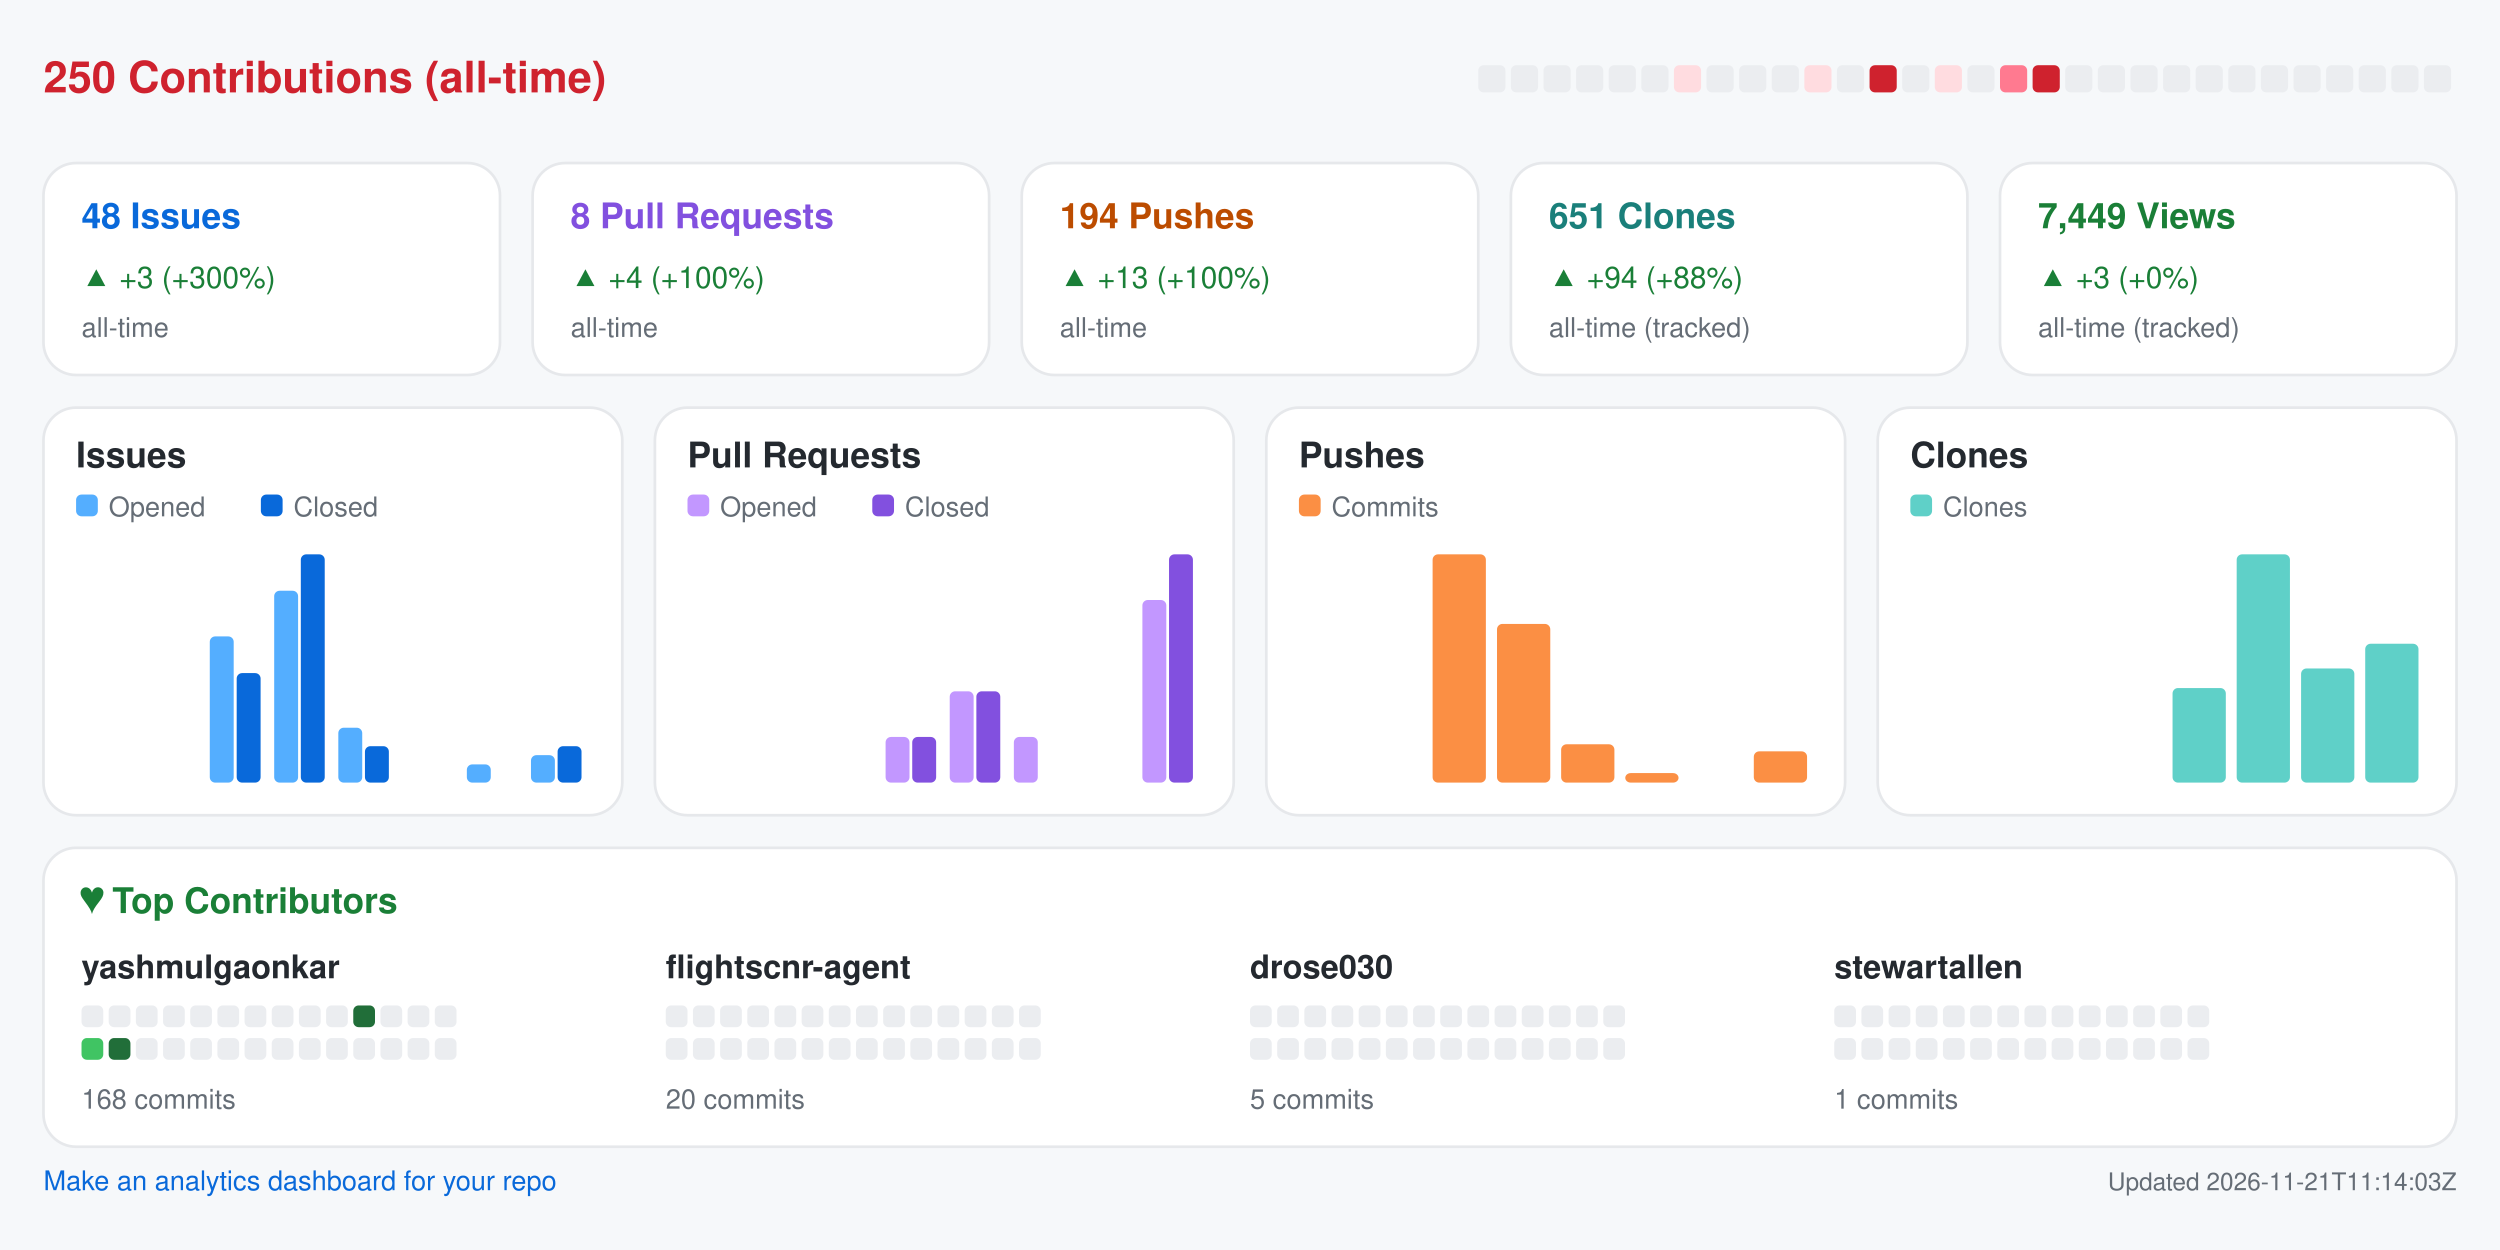
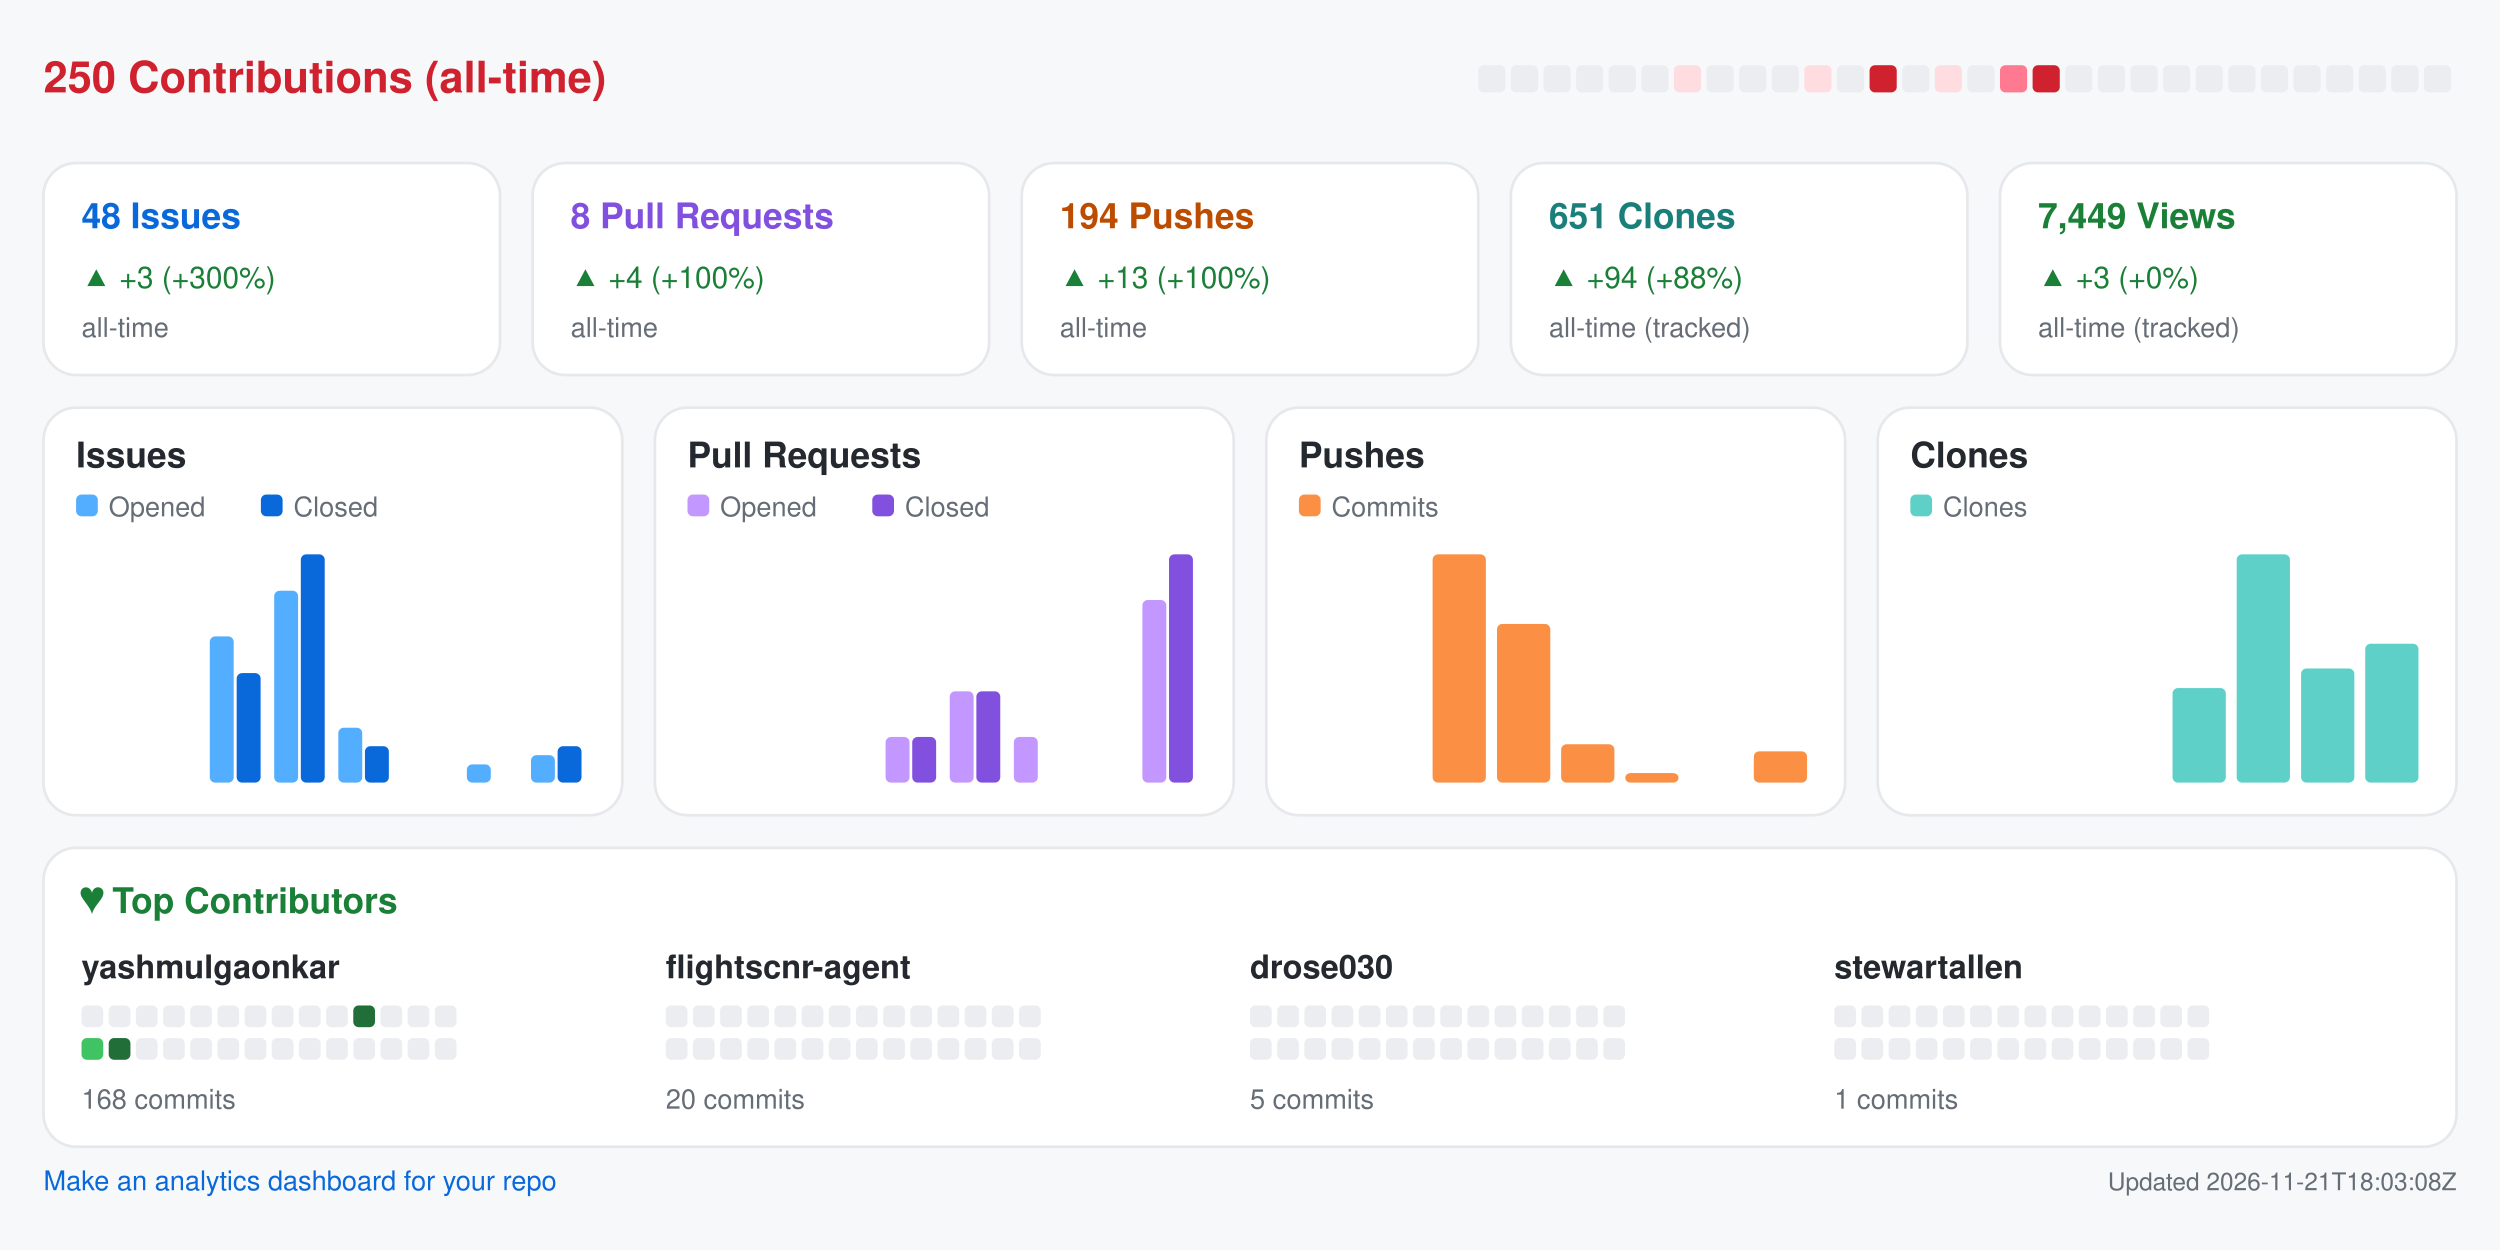
<svg xmlns="http://www.w3.org/2000/svg" width="920" height="460" viewBox="0 0 920 460" role="img" aria-label="Repository analytics for yashmulgaonkar/FlightScnr">
  <rect x="0.0" y="0.0" width="920.0" height="460.0" rx="0" fill="#f6f8fa" />
  <text x="16.0" y="34.0" fill="#cf222e" font-size="16" font-family="-apple-system,BlinkMacSystemFont,Segoe UI,Helvetica,Arial,sans-serif" font-weight="600" text-anchor="start">250 Contributions (all-time)</text>
  <rect x="544.0" y="24.0" width="10.0" height="10.0" rx="2" fill="#ebedf0" />
  <rect x="556.0" y="24.0" width="10.0" height="10.0" rx="2" fill="#ebedf0" />
  <rect x="568.0" y="24.0" width="10.0" height="10.0" rx="2" fill="#ebedf0" />
  <rect x="580.0" y="24.0" width="10.0" height="10.0" rx="2" fill="#ebedf0" />
  <rect x="592.0" y="24.0" width="10.0" height="10.0" rx="2" fill="#ebedf0" />
  <rect x="604.0" y="24.0" width="10.0" height="10.0" rx="2" fill="#ebedf0" />
  <rect x="616.0" y="24.0" width="10.0" height="10.0" rx="2" fill="#ffdce0" />
  <rect x="628.0" y="24.0" width="10.0" height="10.0" rx="2" fill="#ebedf0" />
  <rect x="640.0" y="24.0" width="10.0" height="10.0" rx="2" fill="#ebedf0" />
  <rect x="652.0" y="24.0" width="10.0" height="10.0" rx="2" fill="#ebedf0" />
  <rect x="664.0" y="24.0" width="10.0" height="10.0" rx="2" fill="#ffdce0" />
  <rect x="676.0" y="24.0" width="10.0" height="10.0" rx="2" fill="#ebedf0" />
  <rect x="688.0" y="24.0" width="10.0" height="10.0" rx="2" fill="#cf222e" />
  <rect x="700.0" y="24.0" width="10.0" height="10.0" rx="2" fill="#ebedf0" />
  <rect x="712.0" y="24.0" width="10.0" height="10.0" rx="2" fill="#ffdce0" />
  <rect x="724.0" y="24.0" width="10.0" height="10.0" rx="2" fill="#ebedf0" />
  <rect x="736.0" y="24.0" width="10.0" height="10.0" rx="2" fill="#ff7a90" />
  <rect x="748.0" y="24.0" width="10.0" height="10.0" rx="2" fill="#cf222e" />
  <rect x="760.0" y="24.0" width="10.0" height="10.0" rx="2" fill="#ebedf0" />
  <rect x="772.0" y="24.0" width="10.0" height="10.0" rx="2" fill="#ebedf0" />
  <rect x="784.0" y="24.0" width="10.0" height="10.0" rx="2" fill="#ebedf0" />
  <rect x="796.0" y="24.0" width="10.0" height="10.0" rx="2" fill="#ebedf0" />
  <rect x="808.0" y="24.0" width="10.0" height="10.0" rx="2" fill="#ebedf0" />
  <rect x="820.0" y="24.0" width="10.0" height="10.0" rx="2" fill="#ebedf0" />
  <rect x="832.0" y="24.0" width="10.0" height="10.0" rx="2" fill="#ebedf0" />
  <rect x="844.0" y="24.0" width="10.0" height="10.0" rx="2" fill="#ebedf0" />
  <rect x="856.0" y="24.0" width="10.0" height="10.0" rx="2" fill="#ebedf0" />
  <rect x="868.0" y="24.0" width="10.0" height="10.0" rx="2" fill="#ebedf0" />
  <rect x="880.0" y="24.0" width="10.0" height="10.0" rx="2" fill="#ebedf0" />
  <rect x="892.0" y="24.0" width="10.0" height="10.0" rx="2" fill="#ebedf0" />
  <rect x="16.0" y="60.0" width="168.0" height="78.0" rx="12" fill="#ffffff" stroke="#e6e8eb" />
  <text x="30.0" y="84.0" fill="#0969da" font-size="13" font-family="-apple-system,BlinkMacSystemFont,Segoe UI,Helvetica,Arial,sans-serif" font-weight="600" text-anchor="start">48 Issues</text>
  <text x="30.0" y="106.0" fill="#1a7f37" font-size="11" font-family="-apple-system,BlinkMacSystemFont,Segoe UI,Helvetica,Arial,sans-serif" font-weight="400" text-anchor="start">▲ +3 (+300%)</text>
  <text x="30.0" y="124.0" fill="#656d76" font-size="10" font-family="-apple-system,BlinkMacSystemFont,Segoe UI,Helvetica,Arial,sans-serif" font-weight="400" text-anchor="start">all-time</text>
  <rect x="196.0" y="60.0" width="168.0" height="78.0" rx="12" fill="#ffffff" stroke="#e6e8eb" />
  <text x="210.0" y="84.0" fill="#8250df" font-size="13" font-family="-apple-system,BlinkMacSystemFont,Segoe UI,Helvetica,Arial,sans-serif" font-weight="600" text-anchor="start">8 Pull Requests</text>
  <text x="210.0" y="106.0" fill="#1a7f37" font-size="11" font-family="-apple-system,BlinkMacSystemFont,Segoe UI,Helvetica,Arial,sans-serif" font-weight="400" text-anchor="start">▲ +4 (+100%)</text>
  <text x="210.0" y="124.0" fill="#656d76" font-size="10" font-family="-apple-system,BlinkMacSystemFont,Segoe UI,Helvetica,Arial,sans-serif" font-weight="400" text-anchor="start">all-time</text>
  <rect x="376.0" y="60.0" width="168.0" height="78.0" rx="12" fill="#ffffff" stroke="#e6e8eb" />
  <text x="390.0" y="84.0" fill="#bc4c00" font-size="13" font-family="-apple-system,BlinkMacSystemFont,Segoe UI,Helvetica,Arial,sans-serif" font-weight="600" text-anchor="start">194 Pushes</text>
  <text x="390.0" y="106.0" fill="#1a7f37" font-size="11" font-family="-apple-system,BlinkMacSystemFont,Segoe UI,Helvetica,Arial,sans-serif" font-weight="400" text-anchor="start">▲ +13 (+100%)</text>
  <text x="390.0" y="124.0" fill="#656d76" font-size="10" font-family="-apple-system,BlinkMacSystemFont,Segoe UI,Helvetica,Arial,sans-serif" font-weight="400" text-anchor="start">all-time</text>
  <rect x="556.0" y="60.0" width="168.0" height="78.0" rx="12" fill="#ffffff" stroke="#e6e8eb" />
  <text x="570.0" y="84.0" fill="#1a7f7a" font-size="13" font-family="-apple-system,BlinkMacSystemFont,Segoe UI,Helvetica,Arial,sans-serif" font-weight="600" text-anchor="start">651 Clones</text>
  <text x="570.0" y="106.0" fill="#1a7f37" font-size="11" font-family="-apple-system,BlinkMacSystemFont,Segoe UI,Helvetica,Arial,sans-serif" font-weight="400" text-anchor="start">▲ +94 (+88%)</text>
  <text x="570.0" y="124.0" fill="#656d76" font-size="10" font-family="-apple-system,BlinkMacSystemFont,Segoe UI,Helvetica,Arial,sans-serif" font-weight="400" text-anchor="start">all-time (tracked)</text>
  <rect x="736.0" y="60.0" width="168.0" height="78.0" rx="12" fill="#ffffff" stroke="#e6e8eb" />
  <text x="750.0" y="84.0" fill="#1a7f37" font-size="13" font-family="-apple-system,BlinkMacSystemFont,Segoe UI,Helvetica,Arial,sans-serif" font-weight="600" text-anchor="start">7,449 Views</text>
  <text x="750.0" y="106.0" fill="#1a7f37" font-size="11" font-family="-apple-system,BlinkMacSystemFont,Segoe UI,Helvetica,Arial,sans-serif" font-weight="400" text-anchor="start">▲ +3 (+0%)</text>
  <text x="750.0" y="124.0" fill="#656d76" font-size="10" font-family="-apple-system,BlinkMacSystemFont,Segoe UI,Helvetica,Arial,sans-serif" font-weight="400" text-anchor="start">all-time (tracked)</text>
  <rect x="16.0" y="150.0" width="213.0" height="150.0" rx="12" fill="#ffffff" stroke="#e6e8eb" />
  <text x="28.0" y="172.0" fill="#24292f" font-size="13" font-family="-apple-system,BlinkMacSystemFont,Segoe UI,Helvetica,Arial,sans-serif" font-weight="600" text-anchor="start">Issues</text>
  <rect x="28.0" y="182.0" width="8.0" height="8.0" rx="2" fill="#54aeff" />
  <text x="40.0" y="190.0" fill="#656d76" font-size="10" font-family="-apple-system,BlinkMacSystemFont,Segoe UI,Helvetica,Arial,sans-serif" font-weight="400" text-anchor="start">Opened</text>
  <rect x="96.0" y="182.0" width="8.0" height="8.0" rx="2" fill="#0969da" />
  <text x="108.0" y="190.0" fill="#656d76" font-size="10" font-family="-apple-system,BlinkMacSystemFont,Segoe UI,Helvetica,Arial,sans-serif" font-weight="400" text-anchor="start">Closed</text>
  <rect x="30.0" y="288.0" width="8.8" height="0.0" rx="2" fill="#54aeff" />
  <rect x="39.8" y="288.0" width="8.8" height="0.0" rx="2" fill="#0969da" />
  <rect x="53.6" y="288.0" width="8.8" height="0.0" rx="2" fill="#54aeff" />
  <rect x="63.4" y="288.0" width="8.8" height="0.0" rx="2" fill="#0969da" />
  <rect x="77.2" y="234.2" width="8.8" height="53.8" rx="2" fill="#54aeff" />
  <rect x="87.1" y="247.7" width="8.8" height="40.3" rx="2" fill="#0969da" />
  <rect x="100.9" y="217.4" width="8.8" height="70.6" rx="2" fill="#54aeff" />
  <rect x="110.7" y="204.0" width="8.8" height="84.0" rx="2" fill="#0969da" />
  <rect x="124.5" y="267.8" width="8.8" height="20.2" rx="2" fill="#54aeff" />
  <rect x="134.3" y="274.6" width="8.8" height="13.4" rx="2" fill="#0969da" />
  <rect x="148.1" y="288.0" width="8.8" height="0.0" rx="2" fill="#54aeff" />
  <rect x="157.9" y="288.0" width="8.8" height="0.0" rx="2" fill="#0969da" />
  <rect x="171.8" y="281.3" width="8.8" height="6.7" rx="2" fill="#54aeff" />
  <rect x="181.6" y="288.0" width="8.8" height="0.0" rx="2" fill="#0969da" />
  <rect x="195.4" y="277.9" width="8.8" height="10.1" rx="2" fill="#54aeff" />
  <rect x="205.2" y="274.6" width="8.8" height="13.4" rx="2" fill="#0969da" />
  <rect x="241.0" y="150.0" width="213.0" height="150.0" rx="12" fill="#ffffff" stroke="#e6e8eb" />
  <text x="253.0" y="172.0" fill="#24292f" font-size="13" font-family="-apple-system,BlinkMacSystemFont,Segoe UI,Helvetica,Arial,sans-serif" font-weight="600" text-anchor="start">Pull Requests</text>
  <rect x="253.0" y="182.0" width="8.0" height="8.0" rx="2" fill="#c297ff" />
  <text x="265.0" y="190.0" fill="#656d76" font-size="10" font-family="-apple-system,BlinkMacSystemFont,Segoe UI,Helvetica,Arial,sans-serif" font-weight="400" text-anchor="start">Opened</text>
  <rect x="321.0" y="182.0" width="8.0" height="8.0" rx="2" fill="#8250df" />
  <text x="333.0" y="190.0" fill="#656d76" font-size="10" font-family="-apple-system,BlinkMacSystemFont,Segoe UI,Helvetica,Arial,sans-serif" font-weight="400" text-anchor="start">Closed</text>
  <rect x="255.0" y="288.0" width="8.8" height="0.0" rx="2" fill="#c297ff" />
  <rect x="264.8" y="288.0" width="8.8" height="0.0" rx="2" fill="#8250df" />
  <rect x="278.6" y="288.0" width="8.8" height="0.0" rx="2" fill="#c297ff" />
  <rect x="288.4" y="288.0" width="8.8" height="0.0" rx="2" fill="#8250df" />
  <rect x="302.2" y="288.0" width="8.8" height="0.0" rx="2" fill="#c297ff" />
  <rect x="312.1" y="288.0" width="8.8" height="0.0" rx="2" fill="#8250df" />
  <rect x="325.9" y="271.2" width="8.8" height="16.8" rx="2" fill="#c297ff" />
  <rect x="335.7" y="271.2" width="8.8" height="16.8" rx="2" fill="#8250df" />
  <rect x="349.5" y="254.4" width="8.8" height="33.6" rx="2" fill="#c297ff" />
  <rect x="359.3" y="254.4" width="8.8" height="33.6" rx="2" fill="#8250df" />
  <rect x="373.1" y="271.2" width="8.8" height="16.8" rx="2" fill="#c297ff" />
  <rect x="382.9" y="288.0" width="8.8" height="0.0" rx="2" fill="#8250df" />
  <rect x="396.8" y="288.0" width="8.8" height="0.0" rx="2" fill="#c297ff" />
  <rect x="406.6" y="288.0" width="8.8" height="0.0" rx="2" fill="#8250df" />
  <rect x="420.4" y="220.8" width="8.8" height="67.2" rx="2" fill="#c297ff" />
  <rect x="430.2" y="204.0" width="8.8" height="84.0" rx="2" fill="#8250df" />
  <rect x="466.0" y="150.0" width="213.0" height="150.0" rx="12" fill="#ffffff" stroke="#e6e8eb" />
  <text x="478.0" y="172.0" fill="#24292f" font-size="13" font-family="-apple-system,BlinkMacSystemFont,Segoe UI,Helvetica,Arial,sans-serif" font-weight="600" text-anchor="start">Pushes</text>
  <rect x="478.0" y="182.0" width="8.0" height="8.0" rx="2" fill="#fb8f44" />
  <text x="490.0" y="190.0" fill="#656d76" font-size="10" font-family="-apple-system,BlinkMacSystemFont,Segoe UI,Helvetica,Arial,sans-serif" font-weight="400" text-anchor="start">Commits</text>
  <rect x="480.0" y="288.0" width="19.6" height="0.0" rx="2" fill="#fb8f44" />
  <rect x="503.6" y="288.0" width="19.6" height="0.0" rx="2" fill="#fb8f44" />
  <rect x="527.2" y="204.0" width="19.6" height="84.0" rx="2" fill="#fb8f44" />
  <rect x="550.9" y="229.6" width="19.6" height="58.4" rx="2" fill="#fb8f44" />
  <rect x="574.5" y="273.9" width="19.6" height="14.1" rx="2" fill="#fb8f44" />
  <rect x="598.1" y="284.5" width="19.6" height="3.5" rx="2" fill="#fb8f44" />
  <rect x="621.8" y="288.0" width="19.6" height="0.0" rx="2" fill="#fb8f44" />
  <rect x="645.4" y="276.5" width="19.6" height="11.5" rx="2" fill="#fb8f44" />
  <rect x="691.0" y="150.0" width="213.0" height="150.0" rx="12" fill="#ffffff" stroke="#e6e8eb" />
  <text x="703.0" y="172.0" fill="#24292f" font-size="13" font-family="-apple-system,BlinkMacSystemFont,Segoe UI,Helvetica,Arial,sans-serif" font-weight="600" text-anchor="start">Clones</text>
  <rect x="703.0" y="182.0" width="8.0" height="8.0" rx="2" fill="#5fd0c8" />
  <text x="715.0" y="190.0" fill="#656d76" font-size="10" font-family="-apple-system,BlinkMacSystemFont,Segoe UI,Helvetica,Arial,sans-serif" font-weight="400" text-anchor="start">Clones</text>
  <rect x="705.0" y="288.0" width="19.6" height="0.0" rx="2" fill="#5fd0c8" />
  <rect x="728.6" y="288.0" width="19.6" height="0.0" rx="2" fill="#5fd0c8" />
  <rect x="752.2" y="288.0" width="19.6" height="0.0" rx="2" fill="#5fd0c8" />
  <rect x="775.9" y="288.0" width="19.6" height="0.0" rx="2" fill="#5fd0c8" />
  <rect x="799.5" y="253.2" width="19.6" height="34.8" rx="2" fill="#5fd0c8" />
  <rect x="823.1" y="204.0" width="19.6" height="84.0" rx="2" fill="#5fd0c8" />
  <rect x="846.8" y="246.0" width="19.6" height="42.0" rx="2" fill="#5fd0c8" />
  <rect x="870.4" y="236.9" width="19.6" height="51.1" rx="2" fill="#5fd0c8" />
  <rect x="16.0" y="312.0" width="888.0" height="110.0" rx="12" fill="#ffffff" stroke="#e6e8eb" />
  <text x="30.0" y="336.0" fill="#1a7f37" font-size="13" font-family="-apple-system,BlinkMacSystemFont,Segoe UI,Helvetica,Arial,sans-serif" font-weight="600" text-anchor="start">♥  Top Contributors</text>
  <text x="30.0" y="360.0" fill="#24292f" font-size="12" font-family="-apple-system,BlinkMacSystemFont,Segoe UI,Helvetica,Arial,sans-serif" font-weight="600" text-anchor="start">yashmulgaonkar</text>
  <rect x="30.0" y="370.0" width="8.0" height="8.0" rx="2" fill="#ebedf0" />
  <rect x="40.0" y="370.0" width="8.0" height="8.0" rx="2" fill="#ebedf0" />
  <rect x="50.0" y="370.0" width="8.0" height="8.0" rx="2" fill="#ebedf0" />
  <rect x="60.0" y="370.0" width="8.0" height="8.0" rx="2" fill="#ebedf0" />
  <rect x="70.0" y="370.0" width="8.0" height="8.0" rx="2" fill="#ebedf0" />
  <rect x="80.0" y="370.0" width="8.0" height="8.0" rx="2" fill="#ebedf0" />
  <rect x="90.0" y="370.0" width="8.0" height="8.0" rx="2" fill="#ebedf0" />
  <rect x="100.0" y="370.0" width="8.0" height="8.0" rx="2" fill="#ebedf0" />
  <rect x="110.0" y="370.0" width="8.0" height="8.0" rx="2" fill="#ebedf0" />
  <rect x="120.0" y="370.0" width="8.0" height="8.0" rx="2" fill="#ebedf0" />
  <rect x="130.0" y="370.0" width="8.0" height="8.0" rx="2" fill="#216e39" />
  <rect x="140.0" y="370.0" width="8.0" height="8.0" rx="2" fill="#ebedf0" />
  <rect x="150.0" y="370.0" width="8.0" height="8.0" rx="2" fill="#ebedf0" />
  <rect x="160.0" y="370.0" width="8.0" height="8.0" rx="2" fill="#ebedf0" />
  <rect x="30.0" y="382.0" width="8.0" height="8.0" rx="2" fill="#40c463" />
  <rect x="40.0" y="382.0" width="8.0" height="8.0" rx="2" fill="#216e39" />
  <rect x="50.0" y="382.0" width="8.0" height="8.0" rx="2" fill="#ebedf0" />
  <rect x="60.0" y="382.0" width="8.0" height="8.0" rx="2" fill="#ebedf0" />
  <rect x="70.0" y="382.0" width="8.0" height="8.0" rx="2" fill="#ebedf0" />
  <rect x="80.0" y="382.0" width="8.0" height="8.0" rx="2" fill="#ebedf0" />
  <rect x="90.0" y="382.0" width="8.0" height="8.0" rx="2" fill="#ebedf0" />
  <rect x="100.0" y="382.0" width="8.0" height="8.0" rx="2" fill="#ebedf0" />
  <rect x="110.0" y="382.0" width="8.0" height="8.0" rx="2" fill="#ebedf0" />
  <rect x="120.0" y="382.0" width="8.0" height="8.0" rx="2" fill="#ebedf0" />
  <rect x="130.0" y="382.0" width="8.0" height="8.0" rx="2" fill="#ebedf0" />
  <rect x="140.0" y="382.0" width="8.0" height="8.0" rx="2" fill="#ebedf0" />
  <rect x="150.0" y="382.0" width="8.0" height="8.0" rx="2" fill="#ebedf0" />
  <rect x="160.0" y="382.0" width="8.0" height="8.0" rx="2" fill="#ebedf0" />
  <text x="30.0" y="408.0" fill="#656d76" font-size="10" font-family="-apple-system,BlinkMacSystemFont,Segoe UI,Helvetica,Arial,sans-serif" font-weight="400" text-anchor="start">168 commits</text>
  <text x="245.0" y="360.0" fill="#24292f" font-size="12" font-family="-apple-system,BlinkMacSystemFont,Segoe UI,Helvetica,Arial,sans-serif" font-weight="600" text-anchor="start">flightscnr-agent</text>
  <rect x="245.0" y="370.0" width="8.0" height="8.0" rx="2" fill="#ebedf0" />
  <rect x="255.0" y="370.0" width="8.0" height="8.0" rx="2" fill="#ebedf0" />
  <rect x="265.0" y="370.0" width="8.0" height="8.0" rx="2" fill="#ebedf0" />
  <rect x="275.0" y="370.0" width="8.0" height="8.0" rx="2" fill="#ebedf0" />
  <rect x="285.0" y="370.0" width="8.0" height="8.0" rx="2" fill="#ebedf0" />
  <rect x="295.0" y="370.0" width="8.0" height="8.0" rx="2" fill="#ebedf0" />
  <rect x="305.0" y="370.0" width="8.0" height="8.0" rx="2" fill="#ebedf0" />
  <rect x="315.0" y="370.0" width="8.0" height="8.0" rx="2" fill="#ebedf0" />
  <rect x="325.0" y="370.0" width="8.0" height="8.0" rx="2" fill="#ebedf0" />
  <rect x="335.0" y="370.0" width="8.0" height="8.0" rx="2" fill="#ebedf0" />
  <rect x="345.0" y="370.0" width="8.0" height="8.0" rx="2" fill="#ebedf0" />
  <rect x="355.0" y="370.0" width="8.0" height="8.0" rx="2" fill="#ebedf0" />
  <rect x="365.0" y="370.0" width="8.0" height="8.0" rx="2" fill="#ebedf0" />
  <rect x="375.0" y="370.0" width="8.0" height="8.0" rx="2" fill="#ebedf0" />
  <rect x="245.0" y="382.0" width="8.0" height="8.0" rx="2" fill="#ebedf0" />
  <rect x="255.0" y="382.0" width="8.0" height="8.0" rx="2" fill="#ebedf0" />
  <rect x="265.0" y="382.0" width="8.0" height="8.0" rx="2" fill="#ebedf0" />
  <rect x="275.0" y="382.0" width="8.0" height="8.0" rx="2" fill="#ebedf0" />
  <rect x="285.0" y="382.0" width="8.0" height="8.0" rx="2" fill="#ebedf0" />
  <rect x="295.0" y="382.0" width="8.0" height="8.0" rx="2" fill="#ebedf0" />
  <rect x="305.0" y="382.0" width="8.0" height="8.0" rx="2" fill="#ebedf0" />
  <rect x="315.0" y="382.0" width="8.0" height="8.0" rx="2" fill="#ebedf0" />
  <rect x="325.0" y="382.0" width="8.0" height="8.0" rx="2" fill="#ebedf0" />
  <rect x="335.0" y="382.0" width="8.0" height="8.0" rx="2" fill="#ebedf0" />
  <rect x="345.0" y="382.0" width="8.0" height="8.0" rx="2" fill="#ebedf0" />
  <rect x="355.0" y="382.0" width="8.0" height="8.0" rx="2" fill="#ebedf0" />
  <rect x="365.0" y="382.0" width="8.0" height="8.0" rx="2" fill="#ebedf0" />
  <rect x="375.0" y="382.0" width="8.0" height="8.0" rx="2" fill="#ebedf0" />
  <text x="245.0" y="408.0" fill="#656d76" font-size="10" font-family="-apple-system,BlinkMacSystemFont,Segoe UI,Helvetica,Arial,sans-serif" font-weight="400" text-anchor="start">20 commits</text>
  <text x="460.0" y="360.0" fill="#24292f" font-size="12" font-family="-apple-system,BlinkMacSystemFont,Segoe UI,Helvetica,Arial,sans-serif" font-weight="600" text-anchor="start">drose030</text>
  <rect x="460.0" y="370.0" width="8.0" height="8.0" rx="2" fill="#ebedf0" />
  <rect x="470.0" y="370.0" width="8.0" height="8.0" rx="2" fill="#ebedf0" />
  <rect x="480.0" y="370.0" width="8.0" height="8.0" rx="2" fill="#ebedf0" />
  <rect x="490.0" y="370.0" width="8.0" height="8.0" rx="2" fill="#ebedf0" />
  <rect x="500.0" y="370.0" width="8.0" height="8.0" rx="2" fill="#ebedf0" />
  <rect x="510.0" y="370.0" width="8.0" height="8.0" rx="2" fill="#ebedf0" />
  <rect x="520.0" y="370.0" width="8.0" height="8.0" rx="2" fill="#ebedf0" />
  <rect x="530.0" y="370.0" width="8.0" height="8.0" rx="2" fill="#ebedf0" />
  <rect x="540.0" y="370.0" width="8.0" height="8.0" rx="2" fill="#ebedf0" />
  <rect x="550.0" y="370.0" width="8.0" height="8.0" rx="2" fill="#ebedf0" />
  <rect x="560.0" y="370.0" width="8.0" height="8.0" rx="2" fill="#ebedf0" />
  <rect x="570.0" y="370.0" width="8.0" height="8.0" rx="2" fill="#ebedf0" />
  <rect x="580.0" y="370.0" width="8.0" height="8.0" rx="2" fill="#ebedf0" />
  <rect x="590.0" y="370.0" width="8.0" height="8.0" rx="2" fill="#ebedf0" />
  <rect x="460.0" y="382.0" width="8.0" height="8.0" rx="2" fill="#ebedf0" />
  <rect x="470.0" y="382.0" width="8.0" height="8.0" rx="2" fill="#ebedf0" />
  <rect x="480.0" y="382.0" width="8.0" height="8.0" rx="2" fill="#ebedf0" />
  <rect x="490.0" y="382.0" width="8.0" height="8.0" rx="2" fill="#ebedf0" />
  <rect x="500.0" y="382.0" width="8.0" height="8.0" rx="2" fill="#ebedf0" />
  <rect x="510.0" y="382.0" width="8.0" height="8.0" rx="2" fill="#ebedf0" />
  <rect x="520.0" y="382.0" width="8.0" height="8.0" rx="2" fill="#ebedf0" />
  <rect x="530.0" y="382.0" width="8.0" height="8.0" rx="2" fill="#ebedf0" />
  <rect x="540.0" y="382.0" width="8.0" height="8.0" rx="2" fill="#ebedf0" />
  <rect x="550.0" y="382.0" width="8.0" height="8.0" rx="2" fill="#ebedf0" />
  <rect x="560.0" y="382.0" width="8.0" height="8.0" rx="2" fill="#ebedf0" />
  <rect x="570.0" y="382.0" width="8.0" height="8.0" rx="2" fill="#ebedf0" />
  <rect x="580.0" y="382.0" width="8.0" height="8.0" rx="2" fill="#ebedf0" />
  <rect x="590.0" y="382.0" width="8.0" height="8.0" rx="2" fill="#ebedf0" />
  <text x="460.0" y="408.0" fill="#656d76" font-size="10" font-family="-apple-system,BlinkMacSystemFont,Segoe UI,Helvetica,Arial,sans-serif" font-weight="400" text-anchor="start">5 commits</text>
  <text x="675.0" y="360.0" fill="#24292f" font-size="12" font-family="-apple-system,BlinkMacSystemFont,Segoe UI,Helvetica,Arial,sans-serif" font-weight="600" text-anchor="start">stewartallen</text>
  <rect x="675.0" y="370.0" width="8.0" height="8.0" rx="2" fill="#ebedf0" />
  <rect x="685.0" y="370.0" width="8.0" height="8.0" rx="2" fill="#ebedf0" />
  <rect x="695.0" y="370.0" width="8.0" height="8.0" rx="2" fill="#ebedf0" />
  <rect x="705.0" y="370.0" width="8.0" height="8.0" rx="2" fill="#ebedf0" />
  <rect x="715.0" y="370.0" width="8.0" height="8.0" rx="2" fill="#ebedf0" />
  <rect x="725.0" y="370.0" width="8.0" height="8.0" rx="2" fill="#ebedf0" />
  <rect x="735.0" y="370.0" width="8.0" height="8.0" rx="2" fill="#ebedf0" />
  <rect x="745.0" y="370.0" width="8.0" height="8.0" rx="2" fill="#ebedf0" />
  <rect x="755.0" y="370.0" width="8.0" height="8.0" rx="2" fill="#ebedf0" />
  <rect x="765.0" y="370.0" width="8.0" height="8.0" rx="2" fill="#ebedf0" />
  <rect x="775.0" y="370.0" width="8.0" height="8.0" rx="2" fill="#ebedf0" />
  <rect x="785.0" y="370.0" width="8.0" height="8.0" rx="2" fill="#ebedf0" />
  <rect x="795.0" y="370.0" width="8.0" height="8.0" rx="2" fill="#ebedf0" />
  <rect x="805.0" y="370.0" width="8.0" height="8.0" rx="2" fill="#ebedf0" />
  <rect x="675.0" y="382.0" width="8.0" height="8.0" rx="2" fill="#ebedf0" />
  <rect x="685.0" y="382.0" width="8.0" height="8.0" rx="2" fill="#ebedf0" />
  <rect x="695.0" y="382.0" width="8.0" height="8.0" rx="2" fill="#ebedf0" />
  <rect x="705.0" y="382.0" width="8.0" height="8.0" rx="2" fill="#ebedf0" />
  <rect x="715.0" y="382.0" width="8.0" height="8.0" rx="2" fill="#ebedf0" />
  <rect x="725.0" y="382.0" width="8.0" height="8.0" rx="2" fill="#ebedf0" />
  <rect x="735.0" y="382.0" width="8.0" height="8.0" rx="2" fill="#ebedf0" />
  <rect x="745.0" y="382.0" width="8.0" height="8.0" rx="2" fill="#ebedf0" />
  <rect x="755.0" y="382.0" width="8.0" height="8.0" rx="2" fill="#ebedf0" />
  <rect x="765.0" y="382.0" width="8.0" height="8.0" rx="2" fill="#ebedf0" />
  <rect x="775.0" y="382.0" width="8.0" height="8.0" rx="2" fill="#ebedf0" />
  <rect x="785.0" y="382.0" width="8.0" height="8.0" rx="2" fill="#ebedf0" />
  <rect x="795.0" y="382.0" width="8.0" height="8.0" rx="2" fill="#ebedf0" />
  <rect x="805.0" y="382.0" width="8.0" height="8.0" rx="2" fill="#ebedf0" />
  <text x="675.0" y="408.0" fill="#656d76" font-size="10" font-family="-apple-system,BlinkMacSystemFont,Segoe UI,Helvetica,Arial,sans-serif" font-weight="400" text-anchor="start">1 commits</text>
  <a href="https://github.com/yashmulgaonkar/repo-analytics" target="_blank" rel="noopener noreferrer">
    <text x="16.0" y="438.0" fill="#0969da" font-size="10" font-family="-apple-system,BlinkMacSystemFont,Segoe UI,Helvetica,Arial,sans-serif" font-weight="400" text-anchor="start">Make an analytics dashboard for your repo</text>
  </a>
-   <text x="904.0" y="438.0" fill="#656d76" font-size="9" font-family="-apple-system,BlinkMacSystemFont,Segoe UI,Helvetica,Arial,sans-serif" font-weight="400" text-anchor="end">Updated 2026-11-21T11:14:03Z</text>
+   <text x="904.0" y="438.0" fill="#656d76" font-size="9" font-family="-apple-system,BlinkMacSystemFont,Segoe UI,Helvetica,Arial,sans-serif" font-weight="400" text-anchor="end">Updated 2026-11-21T18:03:08Z</text>
</svg>
